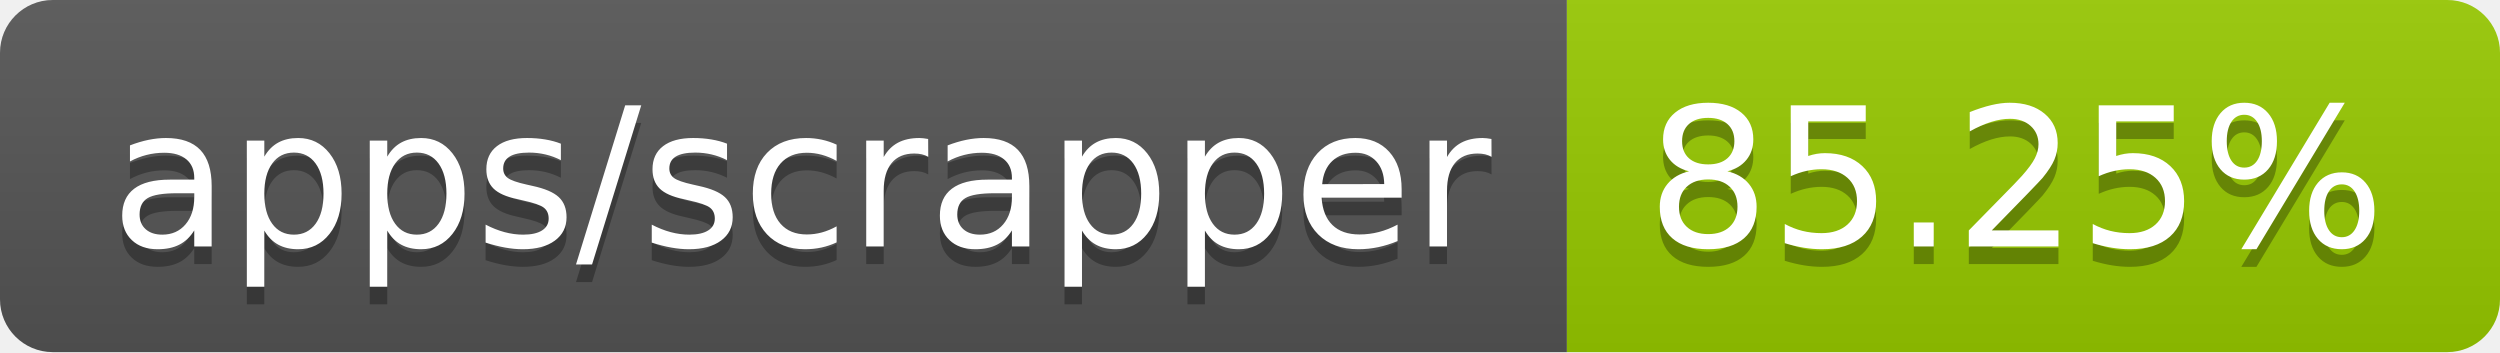
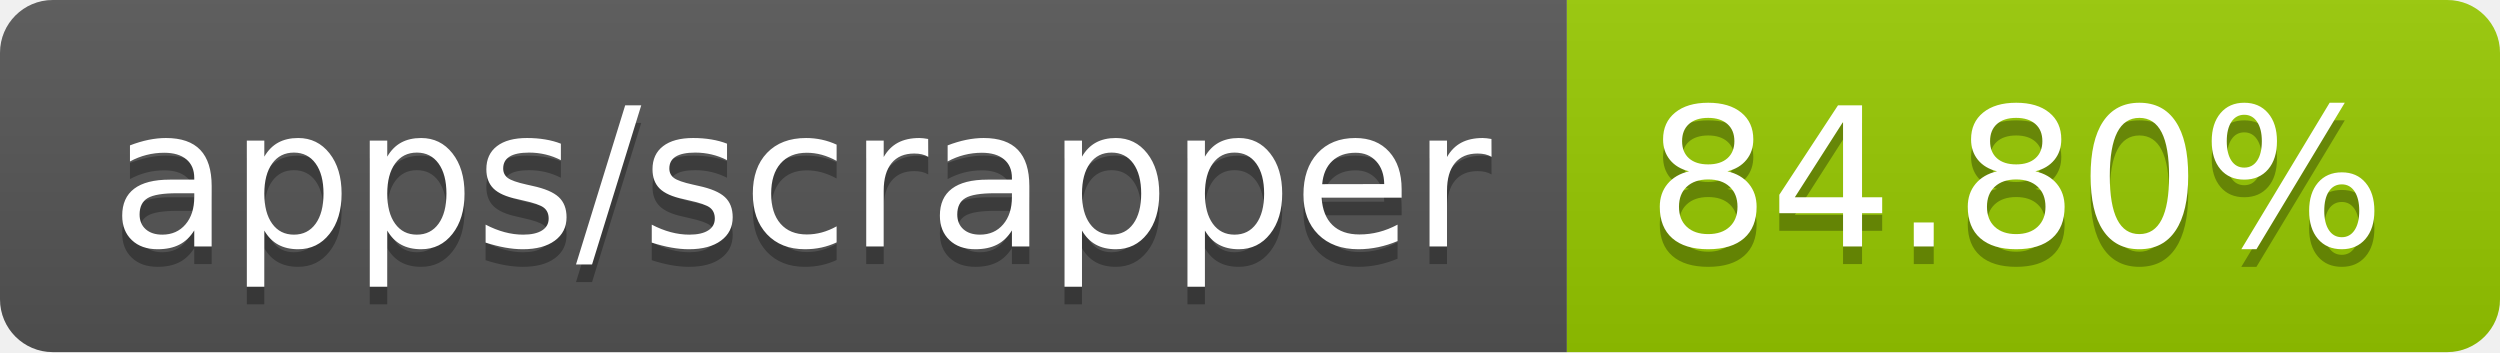
- <svg xmlns="http://www.w3.org/2000/svg" width="142" height="20" role="img" aria-label="apps/scrapper: 85.25%">
+ <svg xmlns="http://www.w3.org/2000/svg" width="142" height="20" role="img" aria-label="apps/scrapper: 84.80%">
  <linearGradient id="s" x2="0" y2="100%">
    <stop offset="0" stop-color="#bbb" stop-opacity=".1" />
    <stop offset="1" stop-opacity=".1" />
  </linearGradient>
  <clipPath id="r">
    <rect width="142" height="20" rx="3" fill="#fff" />
  </clipPath>
  <g clip-path="url(#r)">
    <rect width="89" height="20" fill="#555" />
    <rect x="89" width="53" height="20" fill="#97ca00" />
    <rect width="142" height="20" fill="url(#s)" />
  </g>
  <g fill="#fff" text-anchor="middle" font-family="Verdana,Geneva,DejaVu Sans,sans-serif" text-rendering="geometricPrecision" font-size="110">
    <text aria-hidden="true" x="455" y="150" fill="#010101" fill-opacity=".3" transform="scale(.1)" textLength="790">apps/scrapper</text>
    <text x="455" y="140" transform="scale(.1)" fill="#fff" textLength="790">apps/scrapper</text>
-     <text aria-hidden="true" x="1145" y="150" fill="#010101" fill-opacity=".3" transform="scale(.1)" textLength="430">85.25%</text>
-     <text x="1145" y="140" transform="scale(.1)" fill="#fff" textLength="430">85.25%</text>
+     <text aria-hidden="true" x="1145" y="150" fill="#010101" fill-opacity=".3" transform="scale(.1)" textLength="430">84.80%</text>
+     <text x="1145" y="140" transform="scale(.1)" fill="#fff" textLength="430">84.80%</text>
  </g>
</svg>
